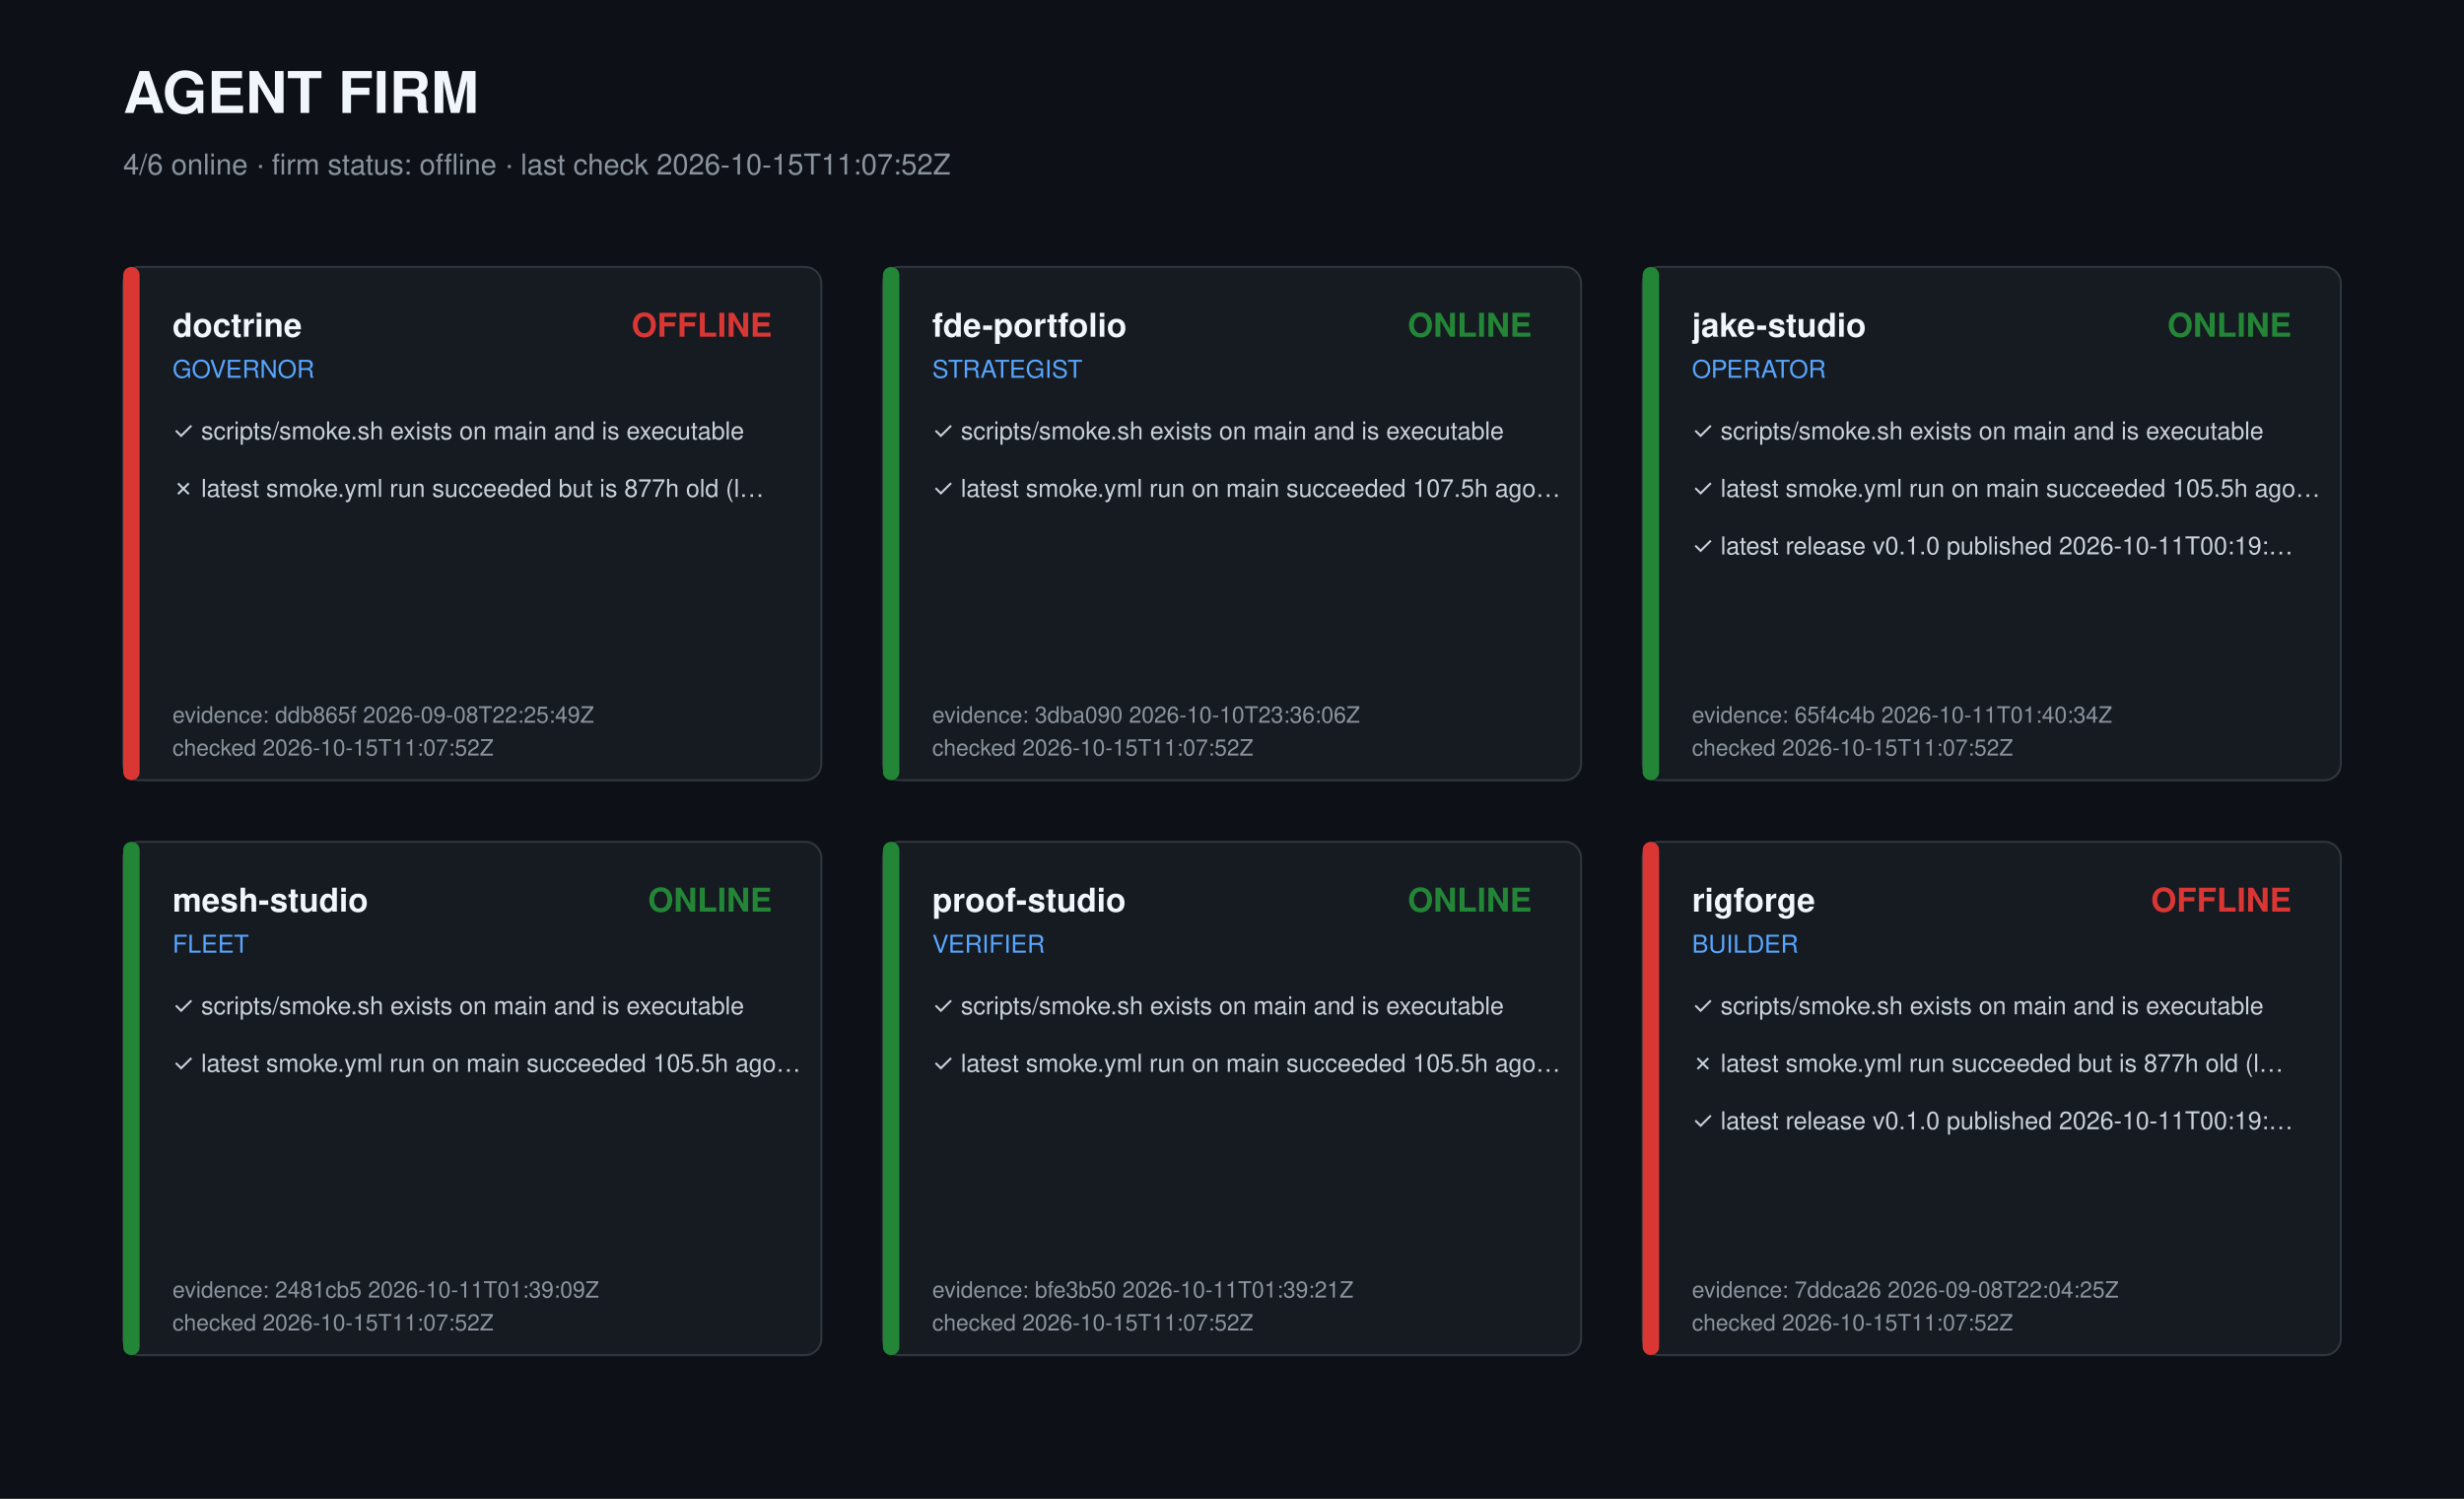
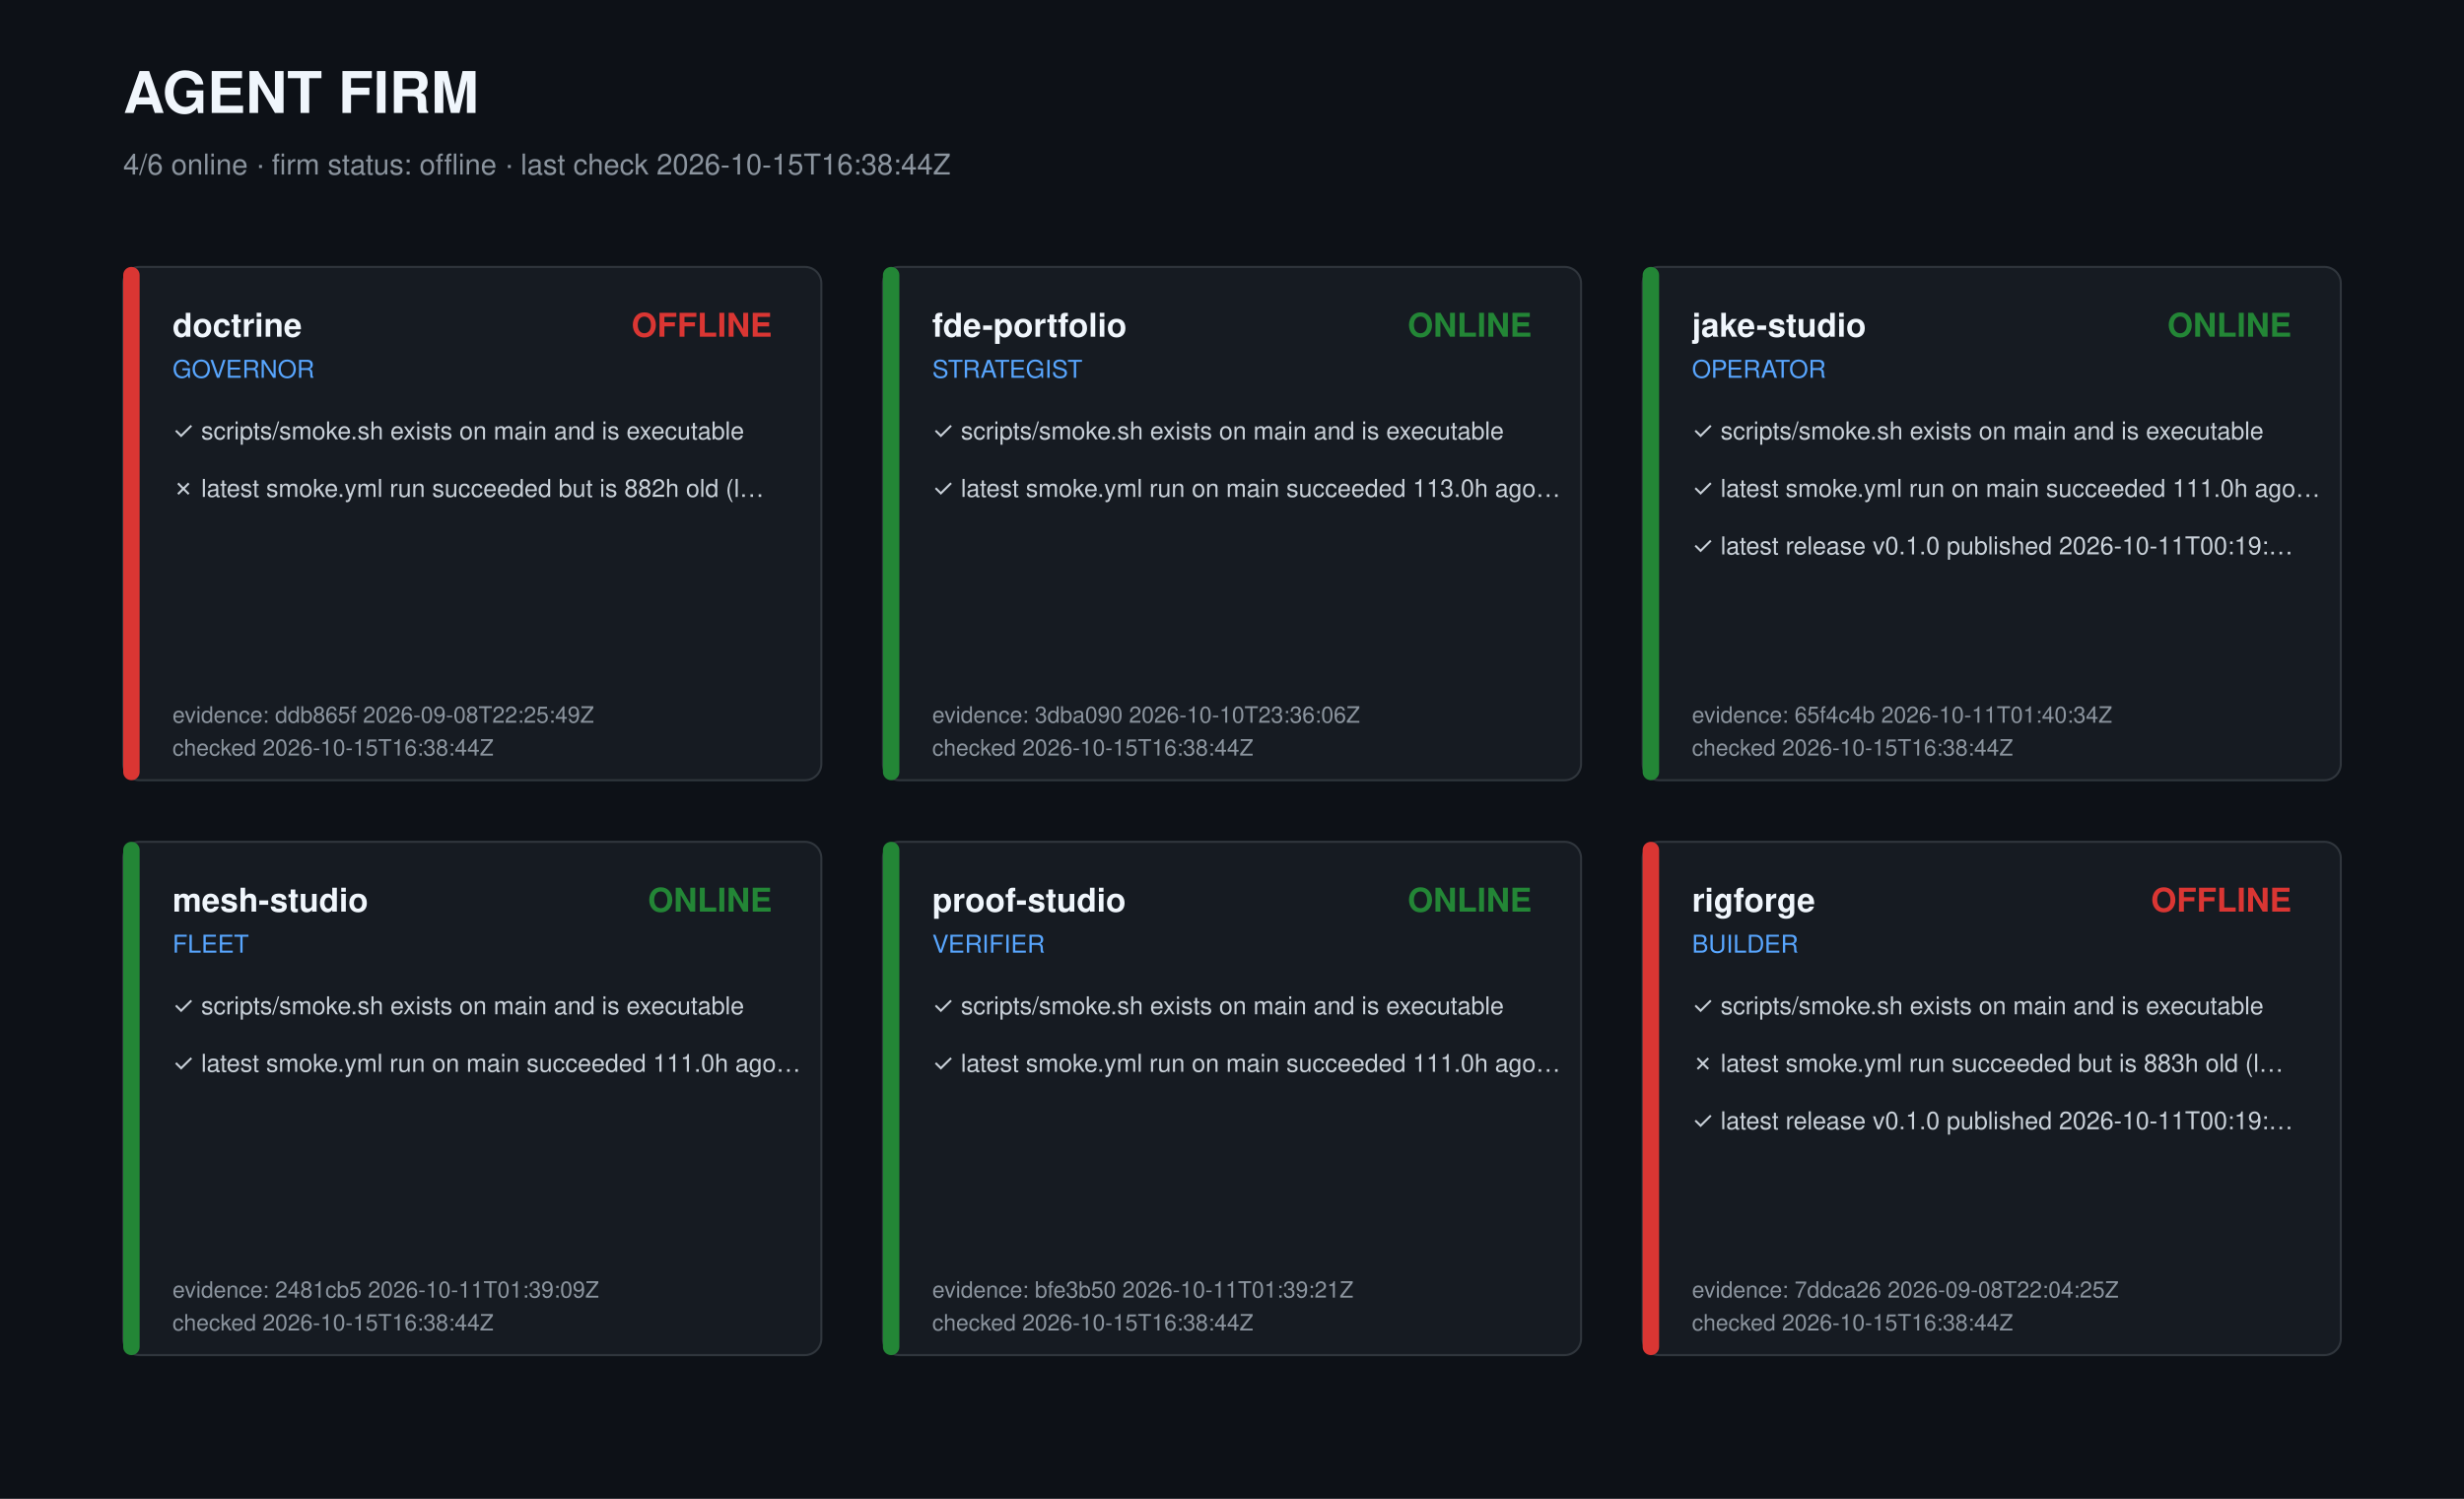
<svg xmlns="http://www.w3.org/2000/svg" width="1200" height="730" viewBox="0 0 1200 730" role="img" aria-label="Agent firm dashboard">
  <style>text{font-family:-apple-system,Segoe UI,Helvetica,Arial,sans-serif;fill:#c9d1d9}.t{font-size:28px;font-weight:700;fill:#f0f6fc}.s{font-size:14px;fill:#8b949e}.r{font-size:16px;font-weight:600;fill:#f0f6fc}.k{font-size:12px;fill:#58a6ff}.c{font-size:12px}.m{font-size:11px;fill:#8b949e}</style>
  <rect width="1200" height="730" fill="#0d1117" />
  <text class="t" x="60" y="55">AGENT FIRM</text>
-   <text class="s" x="60" y="85">4/6 online · firm status: offline · last check 2026-10-15T11:07:52Z</text>
+   <text class="s" x="60" y="85">4/6 online · firm status: offline · last check 2026-10-15T16:38:44Z</text>
  <g transform="translate(60,130)">
    <rect width="340" height="250" rx="8" fill="#161b22" stroke="#30363d" />
    <rect width="8" height="250" rx="4" fill="#da3633" />
    <text class="r" x="24" y="34">doctrine</text>
    <text class="k" x="24" y="54">GOVERNOR</text>
    <text class="r" x="316" y="34" text-anchor="end" fill="#da3633" style="fill:#da3633">OFFLINE</text>
    <text class="c" x="24" y="84">✓ scripts/smoke.sh exists on main and is executable</text>
-     <text class="c" x="24" y="112">✗ latest smoke.yml run succeeded but is 877h old (l…</text>
+     <text class="c" x="24" y="112">✗ latest smoke.yml run succeeded but is 882h old (l…</text>
    <text class="m" x="24" y="222">evidence: ddb865f 2026-09-08T22:25:49Z</text>
-     <text class="m" x="24" y="238">checked 2026-10-15T11:07:52Z</text>
+     <text class="m" x="24" y="238">checked 2026-10-15T16:38:44Z</text>
  </g>
  <g transform="translate(430,130)">
    <rect width="340" height="250" rx="8" fill="#161b22" stroke="#30363d" />
    <rect width="8" height="250" rx="4" fill="#238636" />
    <text class="r" x="24" y="34">fde-portfolio</text>
    <text class="k" x="24" y="54">STRATEGIST</text>
    <text class="r" x="316" y="34" text-anchor="end" fill="#238636" style="fill:#238636">ONLINE</text>
    <text class="c" x="24" y="84">✓ scripts/smoke.sh exists on main and is executable</text>
-     <text class="c" x="24" y="112">✓ latest smoke.yml run on main succeeded 107.5h ago…</text>
+     <text class="c" x="24" y="112">✓ latest smoke.yml run on main succeeded 113.0h ago…</text>
    <text class="m" x="24" y="222">evidence: 3dba090 2026-10-10T23:36:06Z</text>
-     <text class="m" x="24" y="238">checked 2026-10-15T11:07:52Z</text>
+     <text class="m" x="24" y="238">checked 2026-10-15T16:38:44Z</text>
  </g>
  <g transform="translate(800,130)">
    <rect width="340" height="250" rx="8" fill="#161b22" stroke="#30363d" />
    <rect width="8" height="250" rx="4" fill="#238636" />
    <text class="r" x="24" y="34">jake-studio</text>
    <text class="k" x="24" y="54">OPERATOR</text>
    <text class="r" x="316" y="34" text-anchor="end" fill="#238636" style="fill:#238636">ONLINE</text>
    <text class="c" x="24" y="84">✓ scripts/smoke.sh exists on main and is executable</text>
-     <text class="c" x="24" y="112">✓ latest smoke.yml run on main succeeded 105.5h ago…</text>
+     <text class="c" x="24" y="112">✓ latest smoke.yml run on main succeeded 111.0h ago…</text>
    <text class="c" x="24" y="140">✓ latest release v0.1.0 published 2026-10-11T00:19:…</text>
    <text class="m" x="24" y="222">evidence: 65f4c4b 2026-10-11T01:40:34Z</text>
-     <text class="m" x="24" y="238">checked 2026-10-15T11:07:52Z</text>
+     <text class="m" x="24" y="238">checked 2026-10-15T16:38:44Z</text>
  </g>
  <g transform="translate(60,410)">
    <rect width="340" height="250" rx="8" fill="#161b22" stroke="#30363d" />
    <rect width="8" height="250" rx="4" fill="#238636" />
    <text class="r" x="24" y="34">mesh-studio</text>
    <text class="k" x="24" y="54">FLEET</text>
    <text class="r" x="316" y="34" text-anchor="end" fill="#238636" style="fill:#238636">ONLINE</text>
    <text class="c" x="24" y="84">✓ scripts/smoke.sh exists on main and is executable</text>
-     <text class="c" x="24" y="112">✓ latest smoke.yml run on main succeeded 105.5h ago…</text>
+     <text class="c" x="24" y="112">✓ latest smoke.yml run on main succeeded 111.0h ago…</text>
    <text class="m" x="24" y="222">evidence: 2481cb5 2026-10-11T01:39:09Z</text>
-     <text class="m" x="24" y="238">checked 2026-10-15T11:07:52Z</text>
+     <text class="m" x="24" y="238">checked 2026-10-15T16:38:44Z</text>
  </g>
  <g transform="translate(430,410)">
    <rect width="340" height="250" rx="8" fill="#161b22" stroke="#30363d" />
    <rect width="8" height="250" rx="4" fill="#238636" />
    <text class="r" x="24" y="34">proof-studio</text>
    <text class="k" x="24" y="54">VERIFIER</text>
    <text class="r" x="316" y="34" text-anchor="end" fill="#238636" style="fill:#238636">ONLINE</text>
    <text class="c" x="24" y="84">✓ scripts/smoke.sh exists on main and is executable</text>
-     <text class="c" x="24" y="112">✓ latest smoke.yml run on main succeeded 105.5h ago…</text>
+     <text class="c" x="24" y="112">✓ latest smoke.yml run on main succeeded 111.0h ago…</text>
    <text class="m" x="24" y="222">evidence: bfe3b50 2026-10-11T01:39:21Z</text>
-     <text class="m" x="24" y="238">checked 2026-10-15T11:07:52Z</text>
+     <text class="m" x="24" y="238">checked 2026-10-15T16:38:44Z</text>
  </g>
  <g transform="translate(800,410)">
    <rect width="340" height="250" rx="8" fill="#161b22" stroke="#30363d" />
    <rect width="8" height="250" rx="4" fill="#da3633" />
    <text class="r" x="24" y="34">rigforge</text>
    <text class="k" x="24" y="54">BUILDER</text>
    <text class="r" x="316" y="34" text-anchor="end" fill="#da3633" style="fill:#da3633">OFFLINE</text>
    <text class="c" x="24" y="84">✓ scripts/smoke.sh exists on main and is executable</text>
-     <text class="c" x="24" y="112">✗ latest smoke.yml run succeeded but is 877h old (l…</text>
+     <text class="c" x="24" y="112">✗ latest smoke.yml run succeeded but is 883h old (l…</text>
    <text class="c" x="24" y="140">✓ latest release v0.1.0 published 2026-10-11T00:19:…</text>
    <text class="m" x="24" y="222">evidence: 7ddca26 2026-09-08T22:04:25Z</text>
-     <text class="m" x="24" y="238">checked 2026-10-15T11:07:52Z</text>
+     <text class="m" x="24" y="238">checked 2026-10-15T16:38:44Z</text>
  </g>
</svg>
